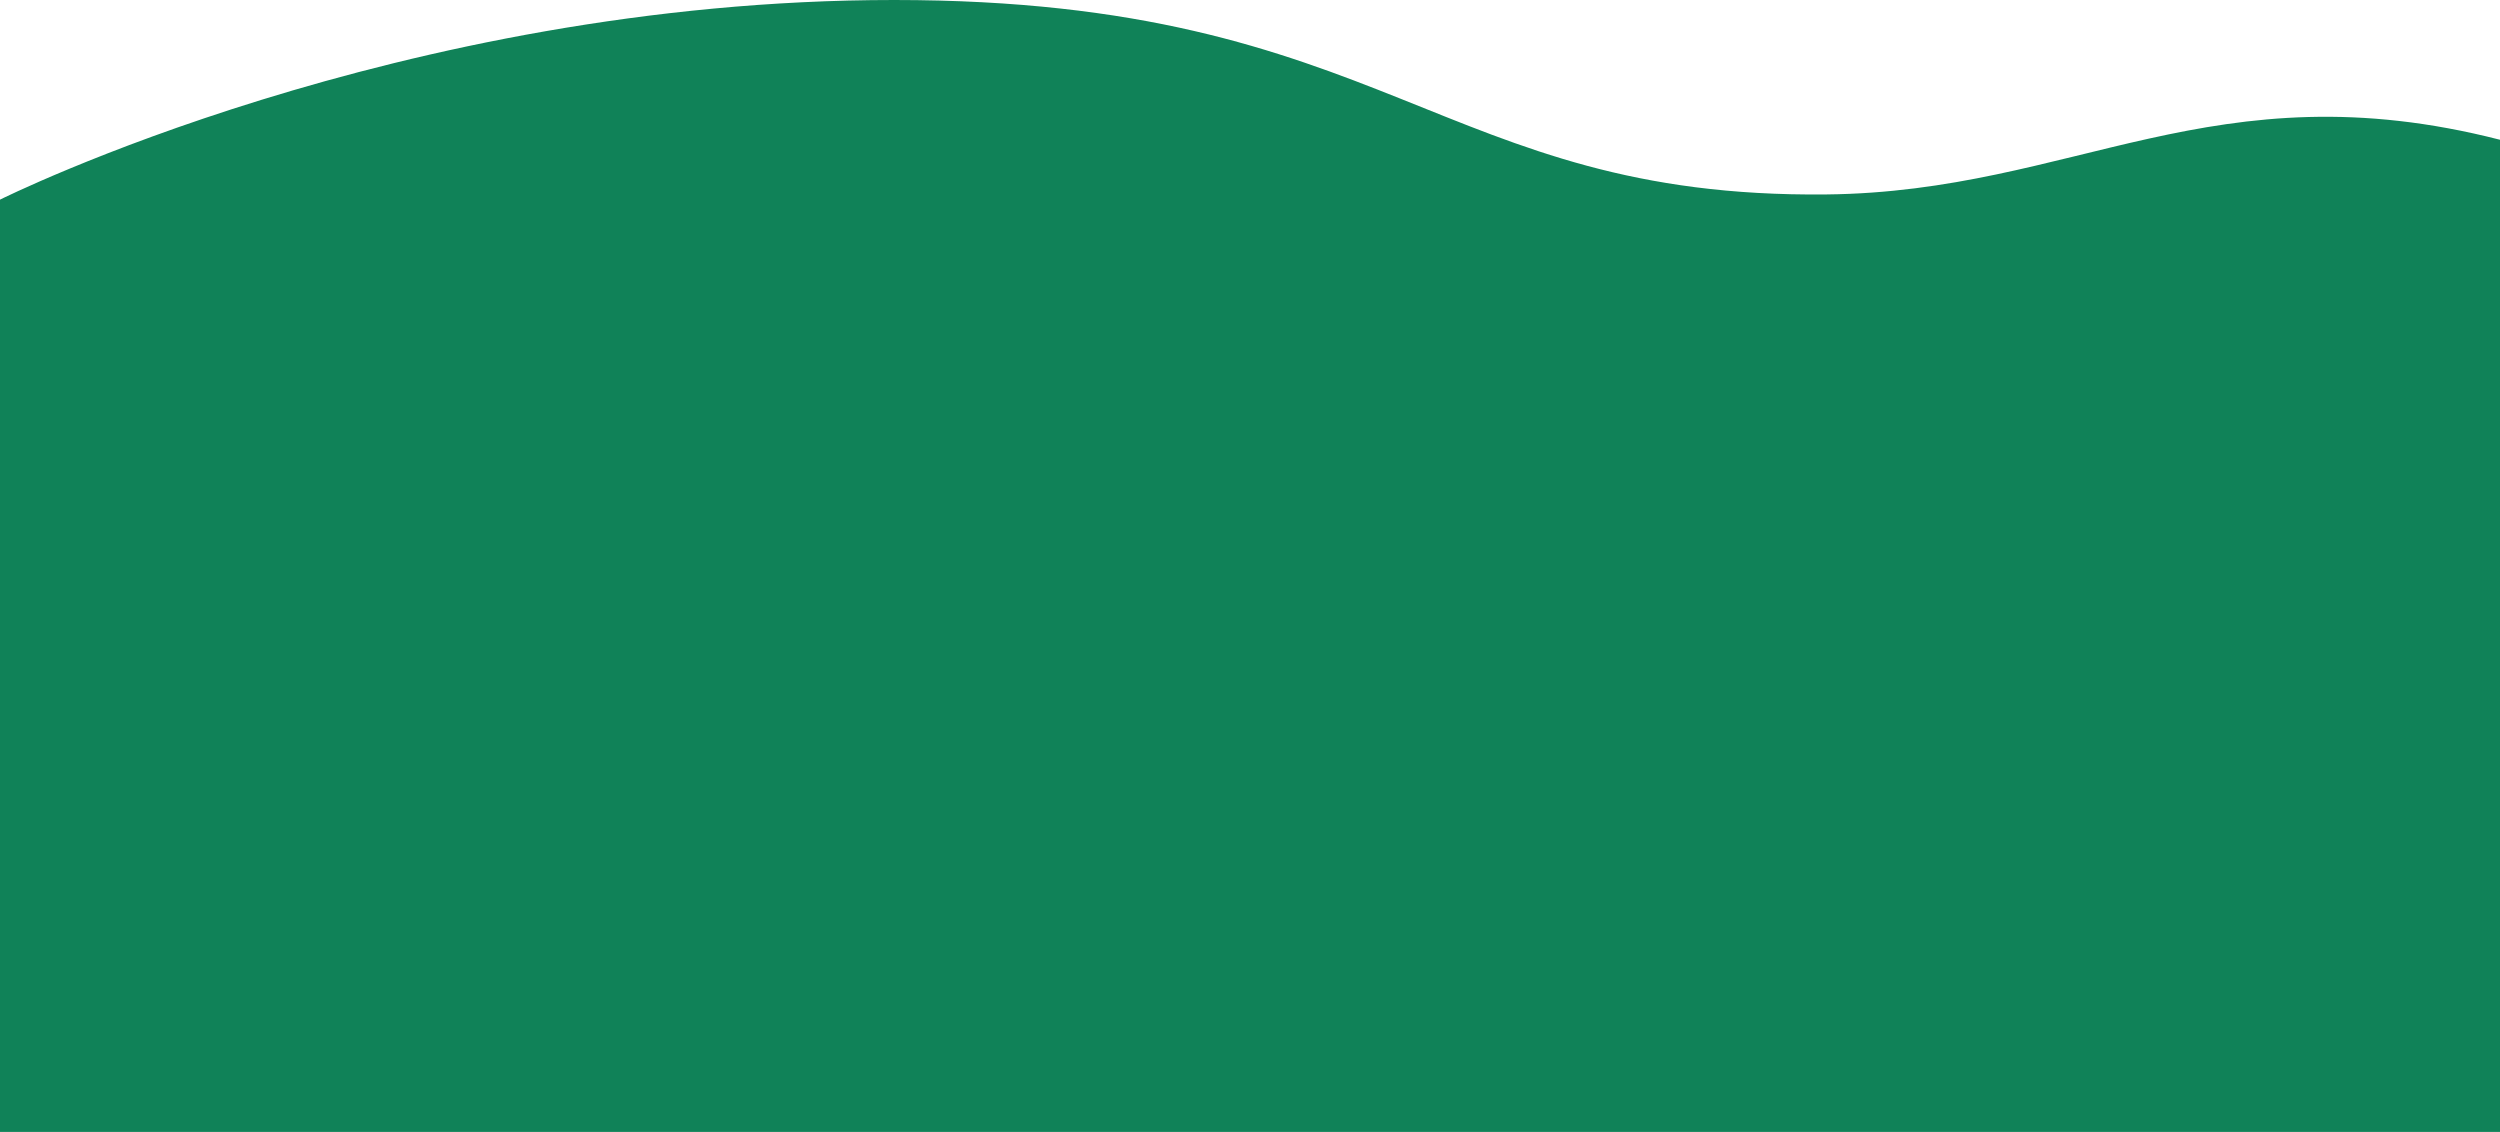
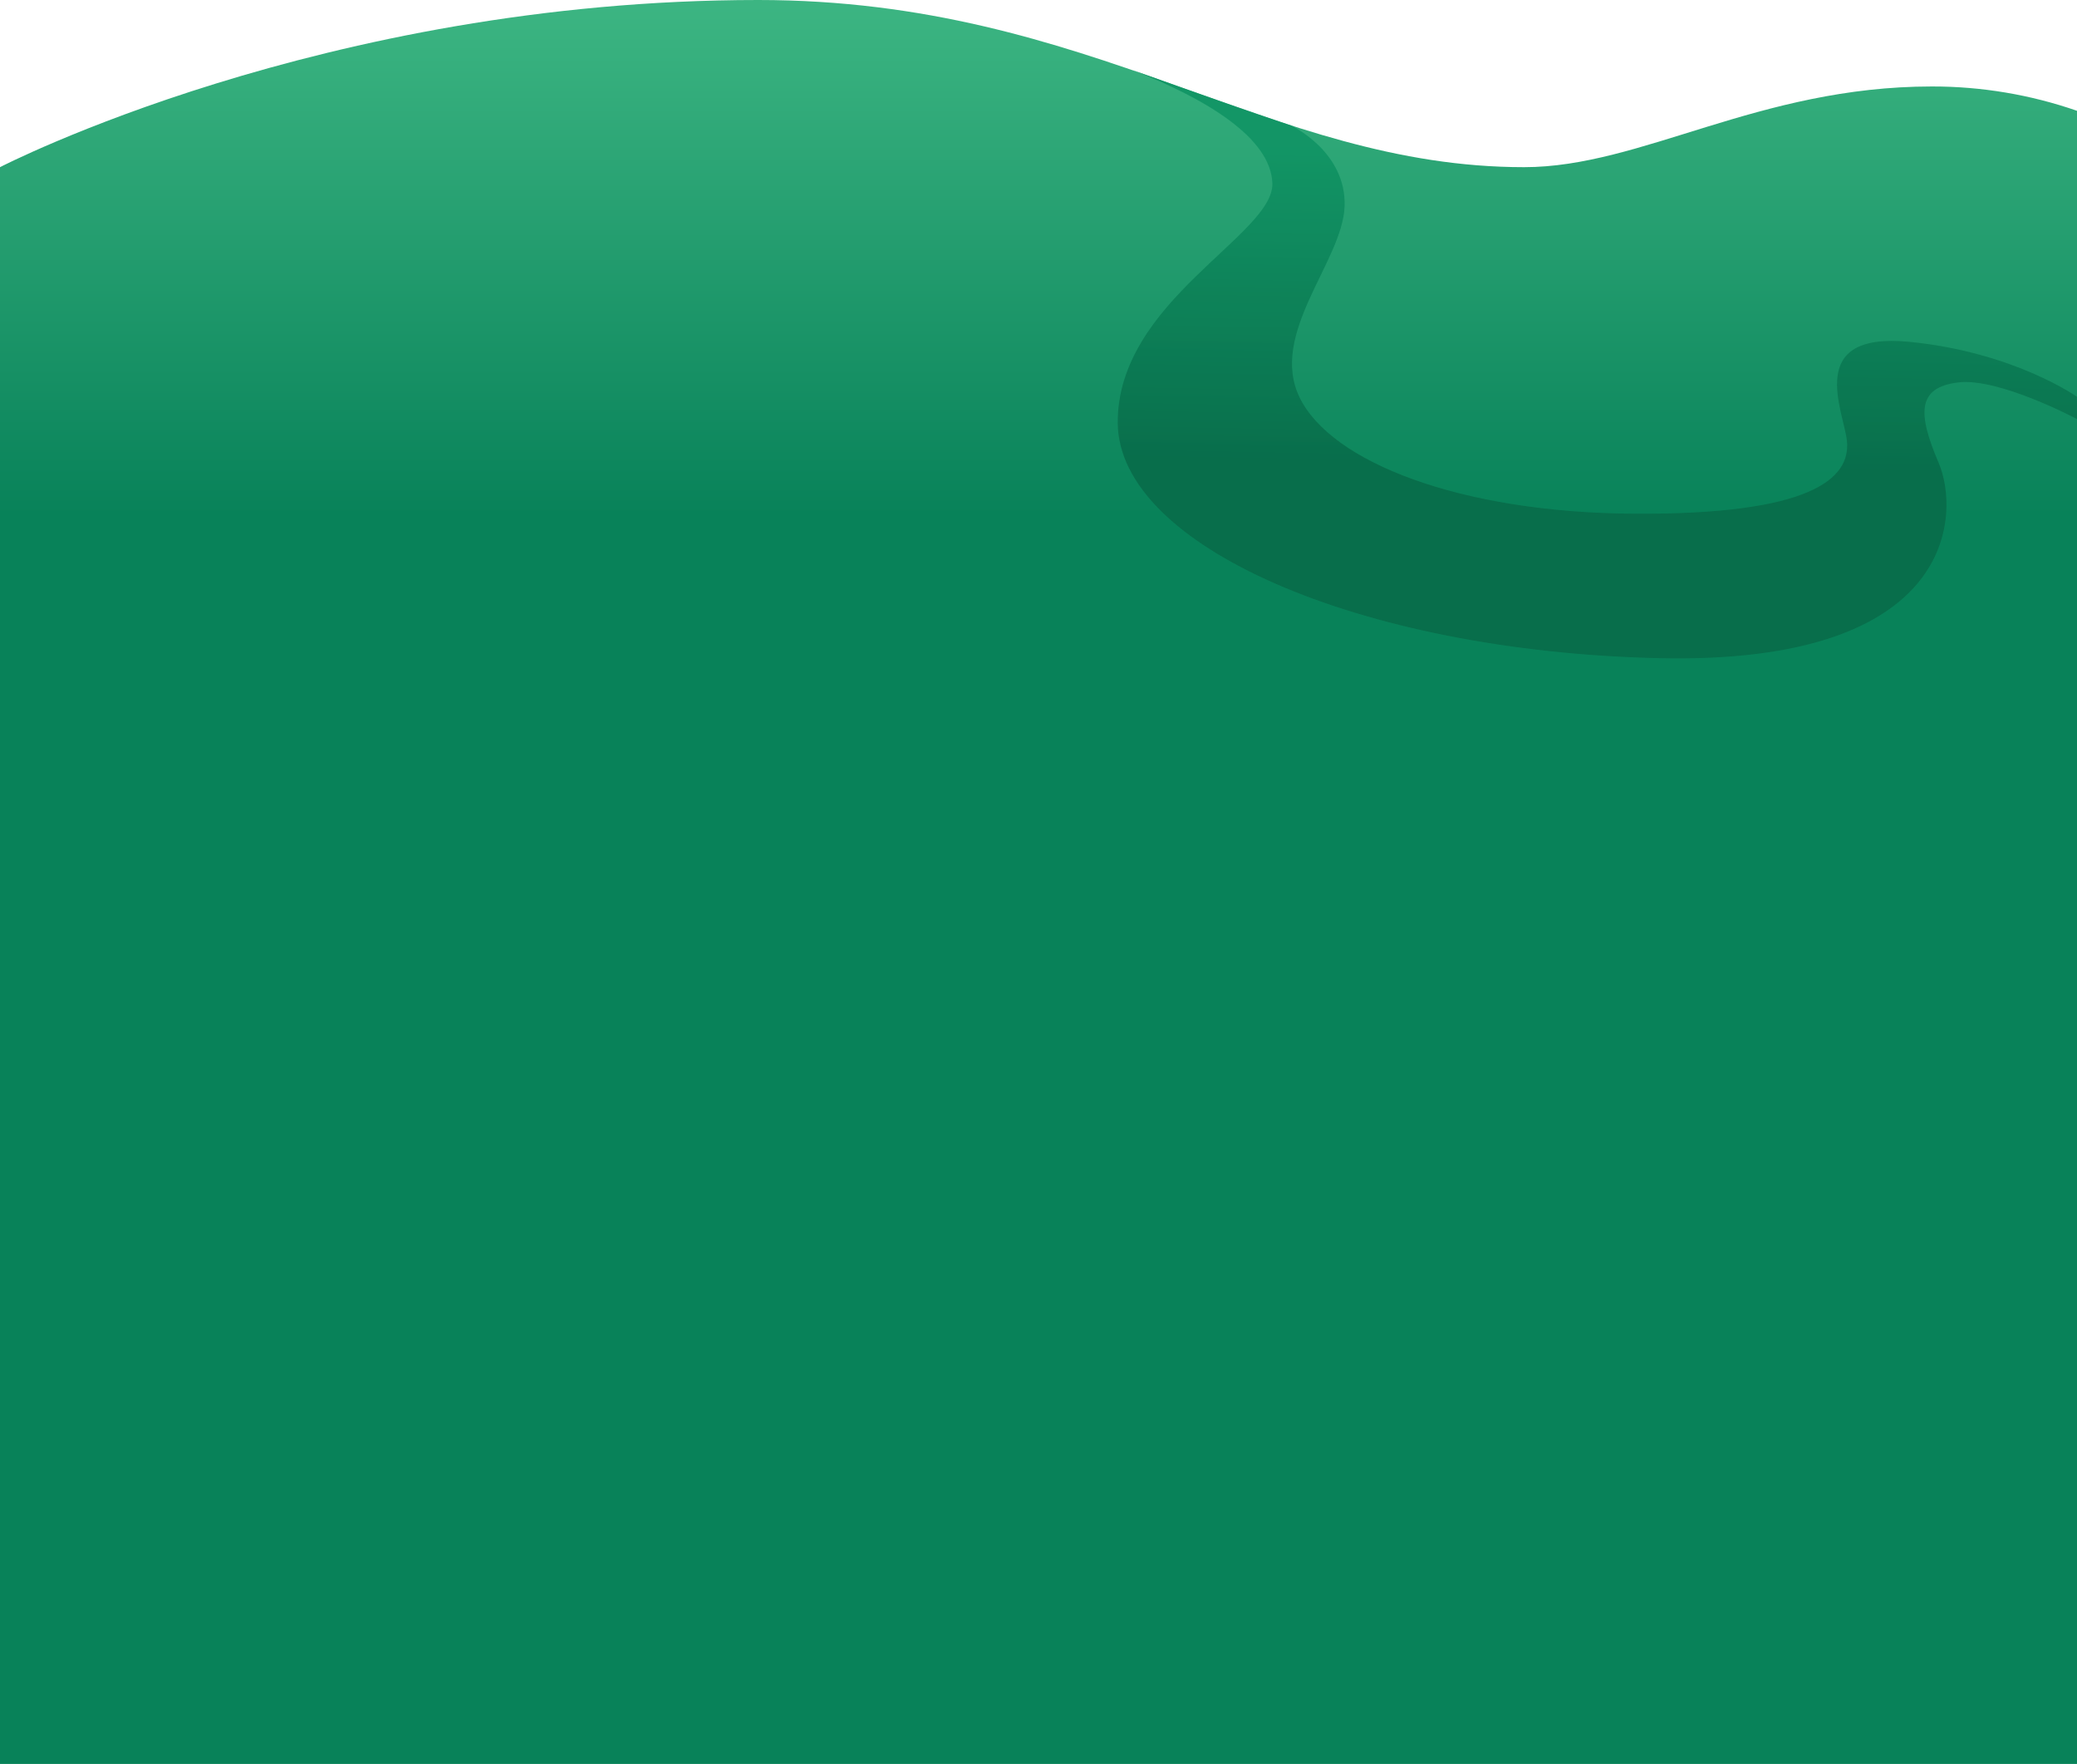
- <svg xmlns="http://www.w3.org/2000/svg">
-   <path fill="#108258" fill-rule="evenodd" d="M0 115S230 0 515 0s314.012 114.339 537 112c143-1.5 223-73.744 388-31.5V652H0V115z" />
+ <svg xmlns="http://www.w3.org/2000/svg" viewBox="0 0 720.7 612">
+   <defs>
+     <style>.cls-1{fill:url(#linear-gradient)}.cls-2{opacity:.9;fill:url(#linear-gradient-2)}</style>
+     <linearGradient id="linear-gradient" x1="360.35" y1="-15.55" x2="360.35" y2="258.27" gradientUnits="userSpaceOnUse">
+       <stop offset="0" stop-color="#41ba86" />
+       <stop offset=".71" stop-color="#088259" />
+     </linearGradient>
+     <linearGradient id="linear-gradient-2" x1="556.04" y1="52" x2="553.94" y2="163.14" gradientUnits="userSpaceOnUse">
+       <stop offset="0" stop-color="#0f9464" />
+       <stop offset="1" stop-color="#086b49" />
+     </linearGradient>
+   </defs>
+   <g id="Layer_2" data-name="Layer 2">
+     <g id="Layer_1-2" data-name="Layer 1">
+       <path class="cls-1" d="M0 58S112 0 263.09 0C379.24 0 440 58 528.87 58c40.69 0 81.27-28 141.45-28a153.08 153.08 0 0 1 50.38 8.44V612H0z" />
+       <path class="cls-2" d="M720.7 145.39s-27.18-14.47-41.3-12.7-14.12 10.59-6.71 27.88 6.71 70.24-97.41 67.77-187.07-39.18-187.43-81.53 54.36-65.3 53.65-83.3c-.61-15.67-22.83-29.17-48.63-39.26 0 0 22.51 8.2 55.1 19.29 0 0 19.3 9 18.59 28.08S440.09 115.75 451 138s55.42 39.89 116.13 40.24 75.14-11.92 73.73-25.33c-1.09-10.33-14.79-37.85 21.57-34.32s58.24 19.06 58.24 19.06z" />
+     </g>
+   </g>
</svg>
